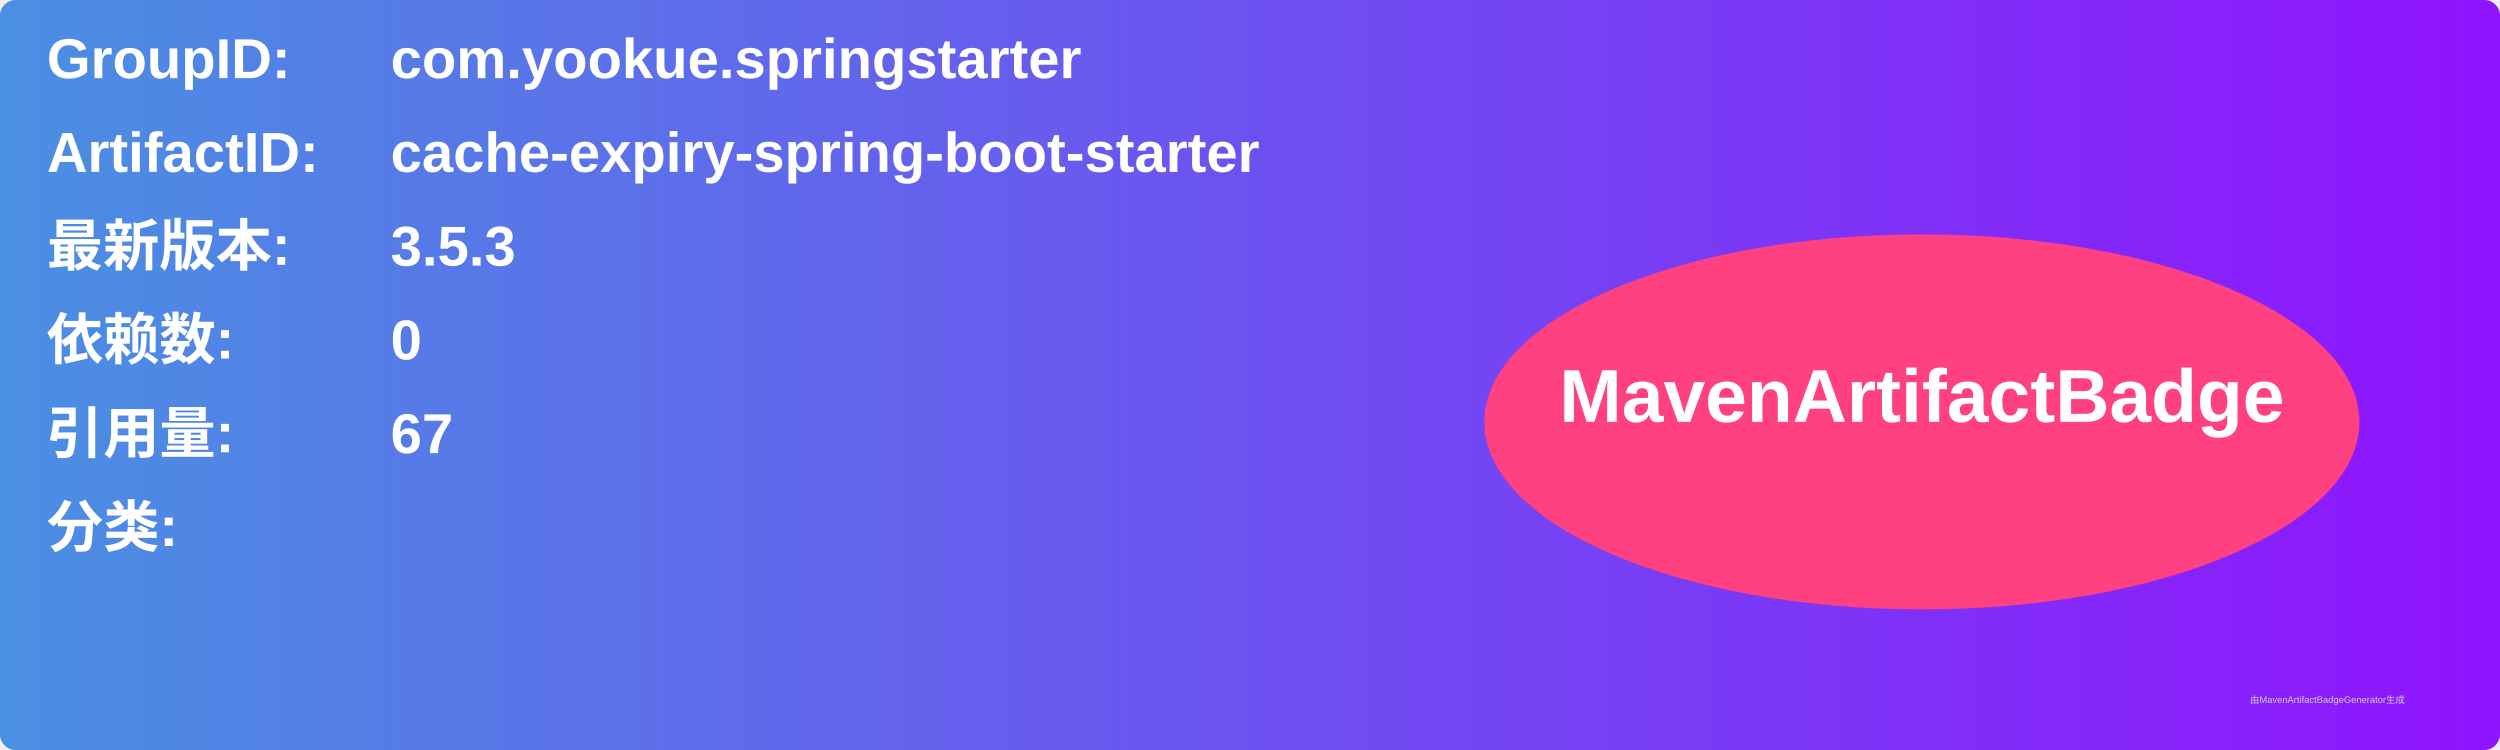
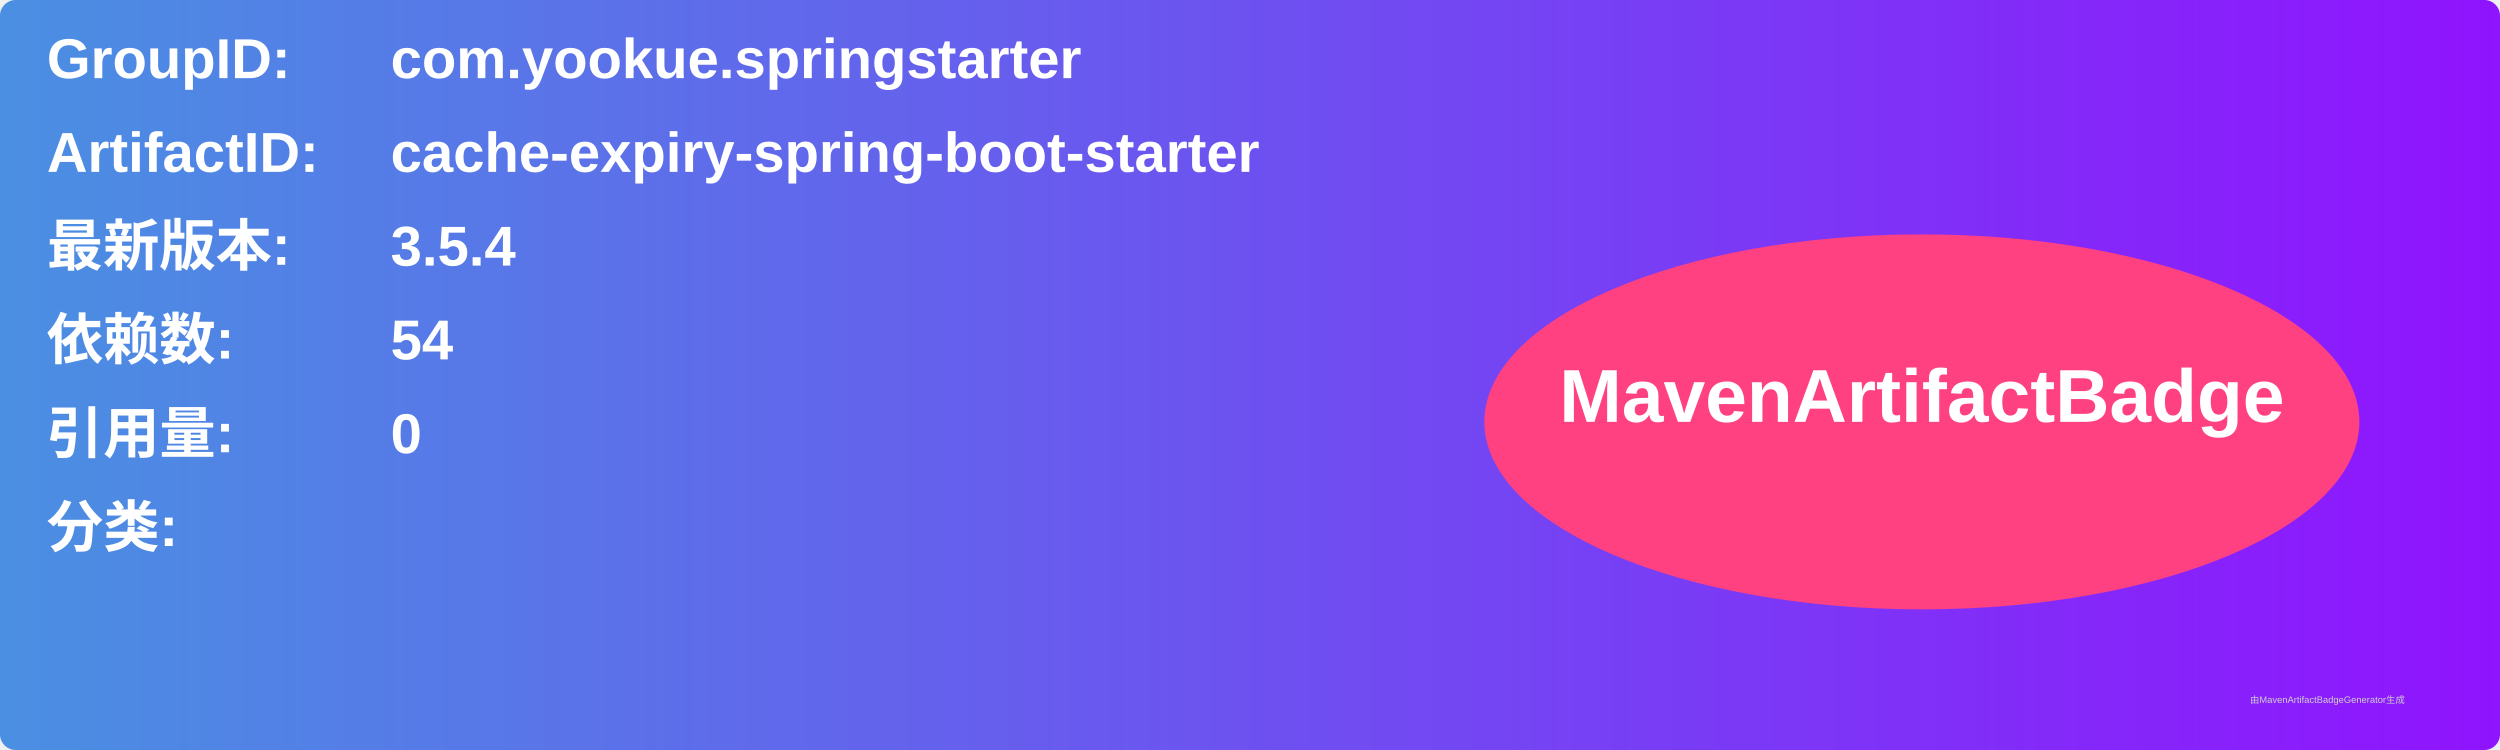
<svg xmlns="http://www.w3.org/2000/svg" width="800" height="240" viewBox="0 0 800 240">
  <linearGradient id="grad" x1="0%" y1="0%" x2="100%" y2="0%">
    <stop offset="0%" stop-color="#4a90e2" />
    <stop offset="100%" stop-color="#9013fe" />
  </linearGradient>
  <rect width="100%" height="100%" rx="5" ry="5" fill="url(#grad)" />
  <g transform="translate(15, 15)">
    <text x="0" y="10" font-family="Arial" font-size="18" fill="white" font-weight="bold" width="260">GroupID:</text>
    <text x="110" y="10" font-family="Arial" font-size="18" fill="white" font-weight="bold" width="460">com.yookue.springstarter</text>
    <text x="0" y="40" font-family="Arial" font-size="18" fill="white" font-weight="bold" width="260">ArtifactID:</text>
    <text x="110" y="40" font-family="Arial" font-size="18" fill="white" font-weight="bold" width="460">cache-expiry-spring-boot-starter</text>
    <text x="0" y="70" font-family="Arial" font-size="18" fill="white" font-weight="bold">最新版本:</text>
    <text x="110" y="70" font-family="Arial" font-size="18" fill="white" font-weight="bold">
-       <tspan font-weight="bold">3.5.3</tspan>
+       <tspan font-weight="bold">3.5.4</tspan>
    </text>
    <text x="0" y="100" font-family="Arial" font-size="18" fill="white" font-weight="bold">依赖数: </text>
    <text x="110" y="100" font-family="Arial" font-size="18" fill="white">
-       <tspan font-weight="bold">0</tspan>
+       <tspan font-weight="bold">54</tspan>
    </text>
    <text x="0" y="130" font-family="Arial" font-size="18" fill="white" font-weight="bold">引用量: </text>
    <text x="110" y="130" font-family="Arial" font-size="18" fill="white">
-       <tspan font-weight="bold">67</tspan>
+       <tspan font-weight="bold">0</tspan>
    </text>
    <text x="0" y="160" font-family="Arial" font-size="18" fill="white" font-weight="bold">分类:</text>
    <text x="10" y="190" font-family="Arial" font-size="10" fill="white">
      <tspan font-weight="bold" />
    </text>
    <ellipse cx="600" cy="120" rx="140" ry="60" fill="#ff4081" />
    <text x="600" y="120" text-anchor="middle" font-family="Arial" font-size="24" fill="white" font-weight="bold">MavenArtifactBadge</text>
  </g>
  <text x="720" y="225" font-family="Arial" font-size="3" fill="#d0d0d0">由MavenArtifactBadgeGenerator生成</text>
</svg>
